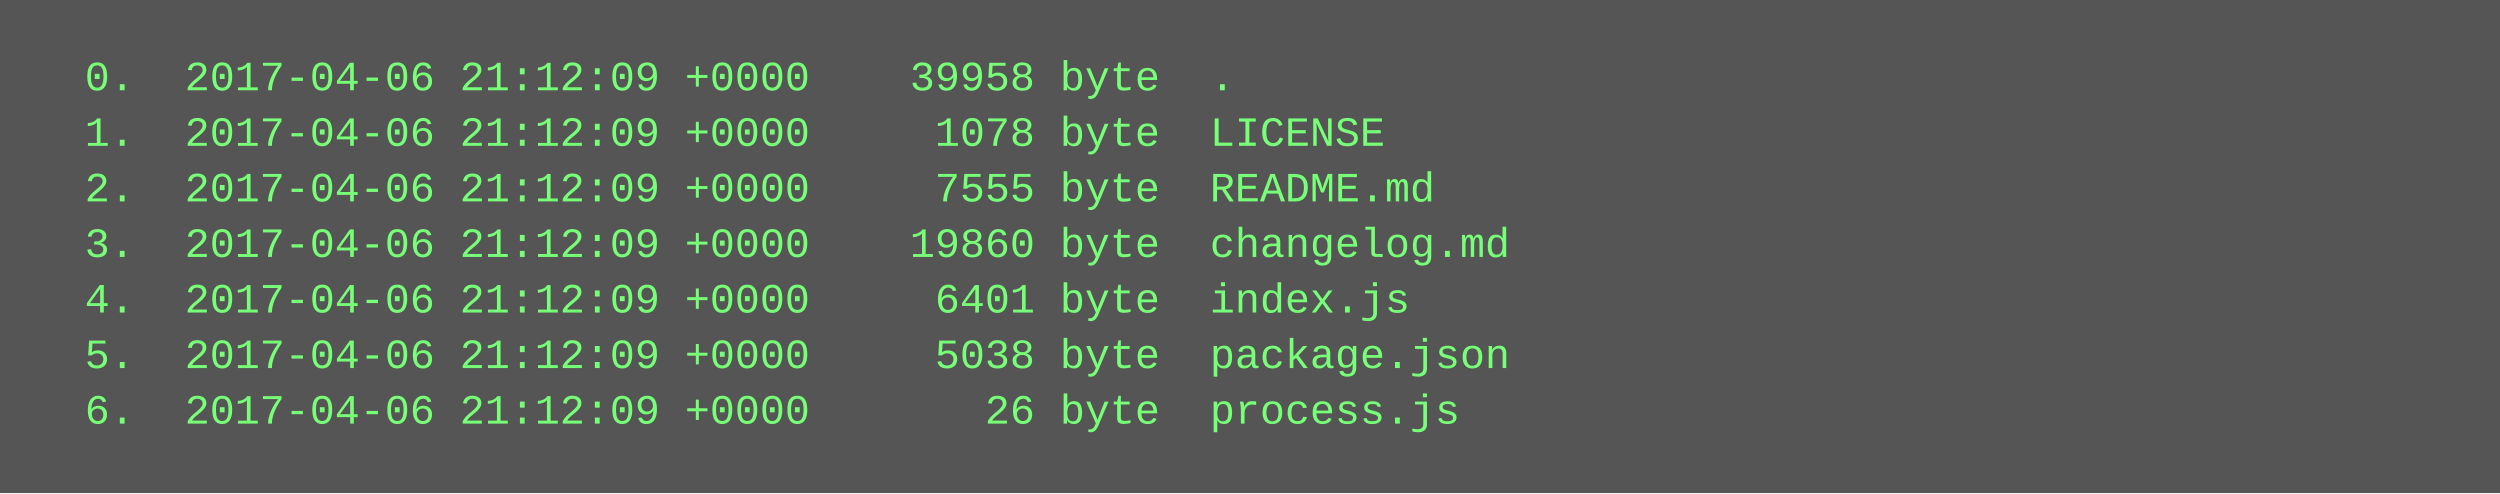
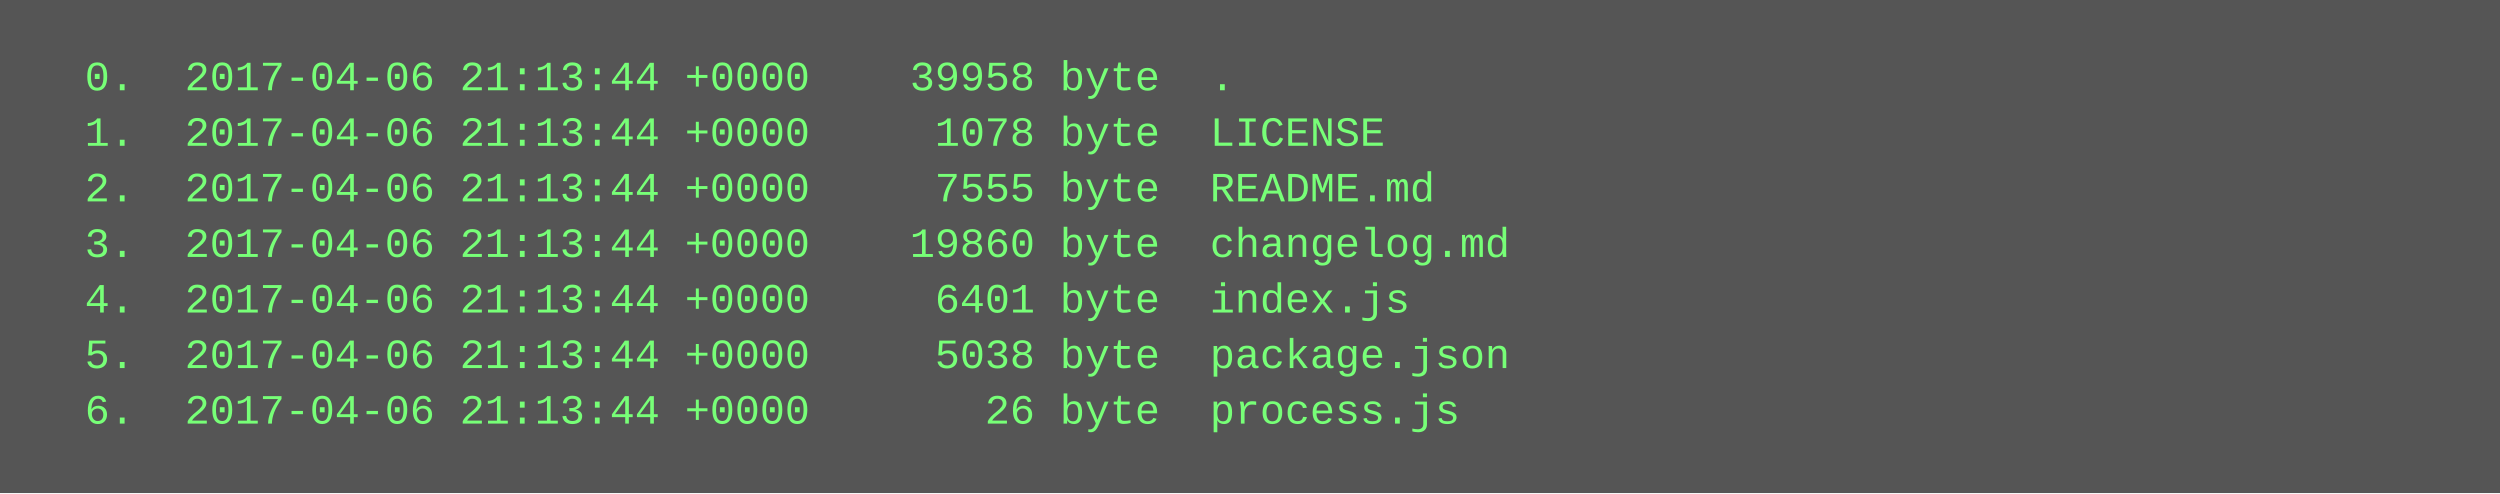
<svg xmlns="http://www.w3.org/2000/svg" height="142" width="720">
  <rect height="142" fill="#555" width="720" />
  <text fill="#7f7" font-family="Courier New" font-size="12" xml:space="preserve">
-     <tspan x="10" y="26">  0.  2017-04-06 21:12:09 +0000    39958 byte  .</tspan>
-     <tspan x="10" y="42">  1.  2017-04-06 21:12:09 +0000     1078 byte  LICENSE</tspan>
-     <tspan x="10" y="58">  2.  2017-04-06 21:12:09 +0000     7555 byte  README.md</tspan>
-     <tspan x="10" y="74">  3.  2017-04-06 21:12:09 +0000    19860 byte  changelog.md</tspan>
-     <tspan x="10" y="90">  4.  2017-04-06 21:12:09 +0000     6401 byte  index.js</tspan>
-     <tspan x="10" y="106">  5.  2017-04-06 21:12:09 +0000     5038 byte  package.json</tspan>
-     <tspan x="10" y="122">  6.  2017-04-06 21:12:09 +0000       26 byte  process.js</tspan>
+     <tspan x="10" y="26">  0.  2017-04-06 21:13:44 +0000    39958 byte  .</tspan>
+     <tspan x="10" y="42">  1.  2017-04-06 21:13:44 +0000     1078 byte  LICENSE</tspan>
+     <tspan x="10" y="58">  2.  2017-04-06 21:13:44 +0000     7555 byte  README.md</tspan>
+     <tspan x="10" y="74">  3.  2017-04-06 21:13:44 +0000    19860 byte  changelog.md</tspan>
+     <tspan x="10" y="90">  4.  2017-04-06 21:13:44 +0000     6401 byte  index.js</tspan>
+     <tspan x="10" y="106">  5.  2017-04-06 21:13:44 +0000     5038 byte  package.json</tspan>
+     <tspan x="10" y="122">  6.  2017-04-06 21:13:44 +0000       26 byte  process.js</tspan>
  </text>
</svg>
